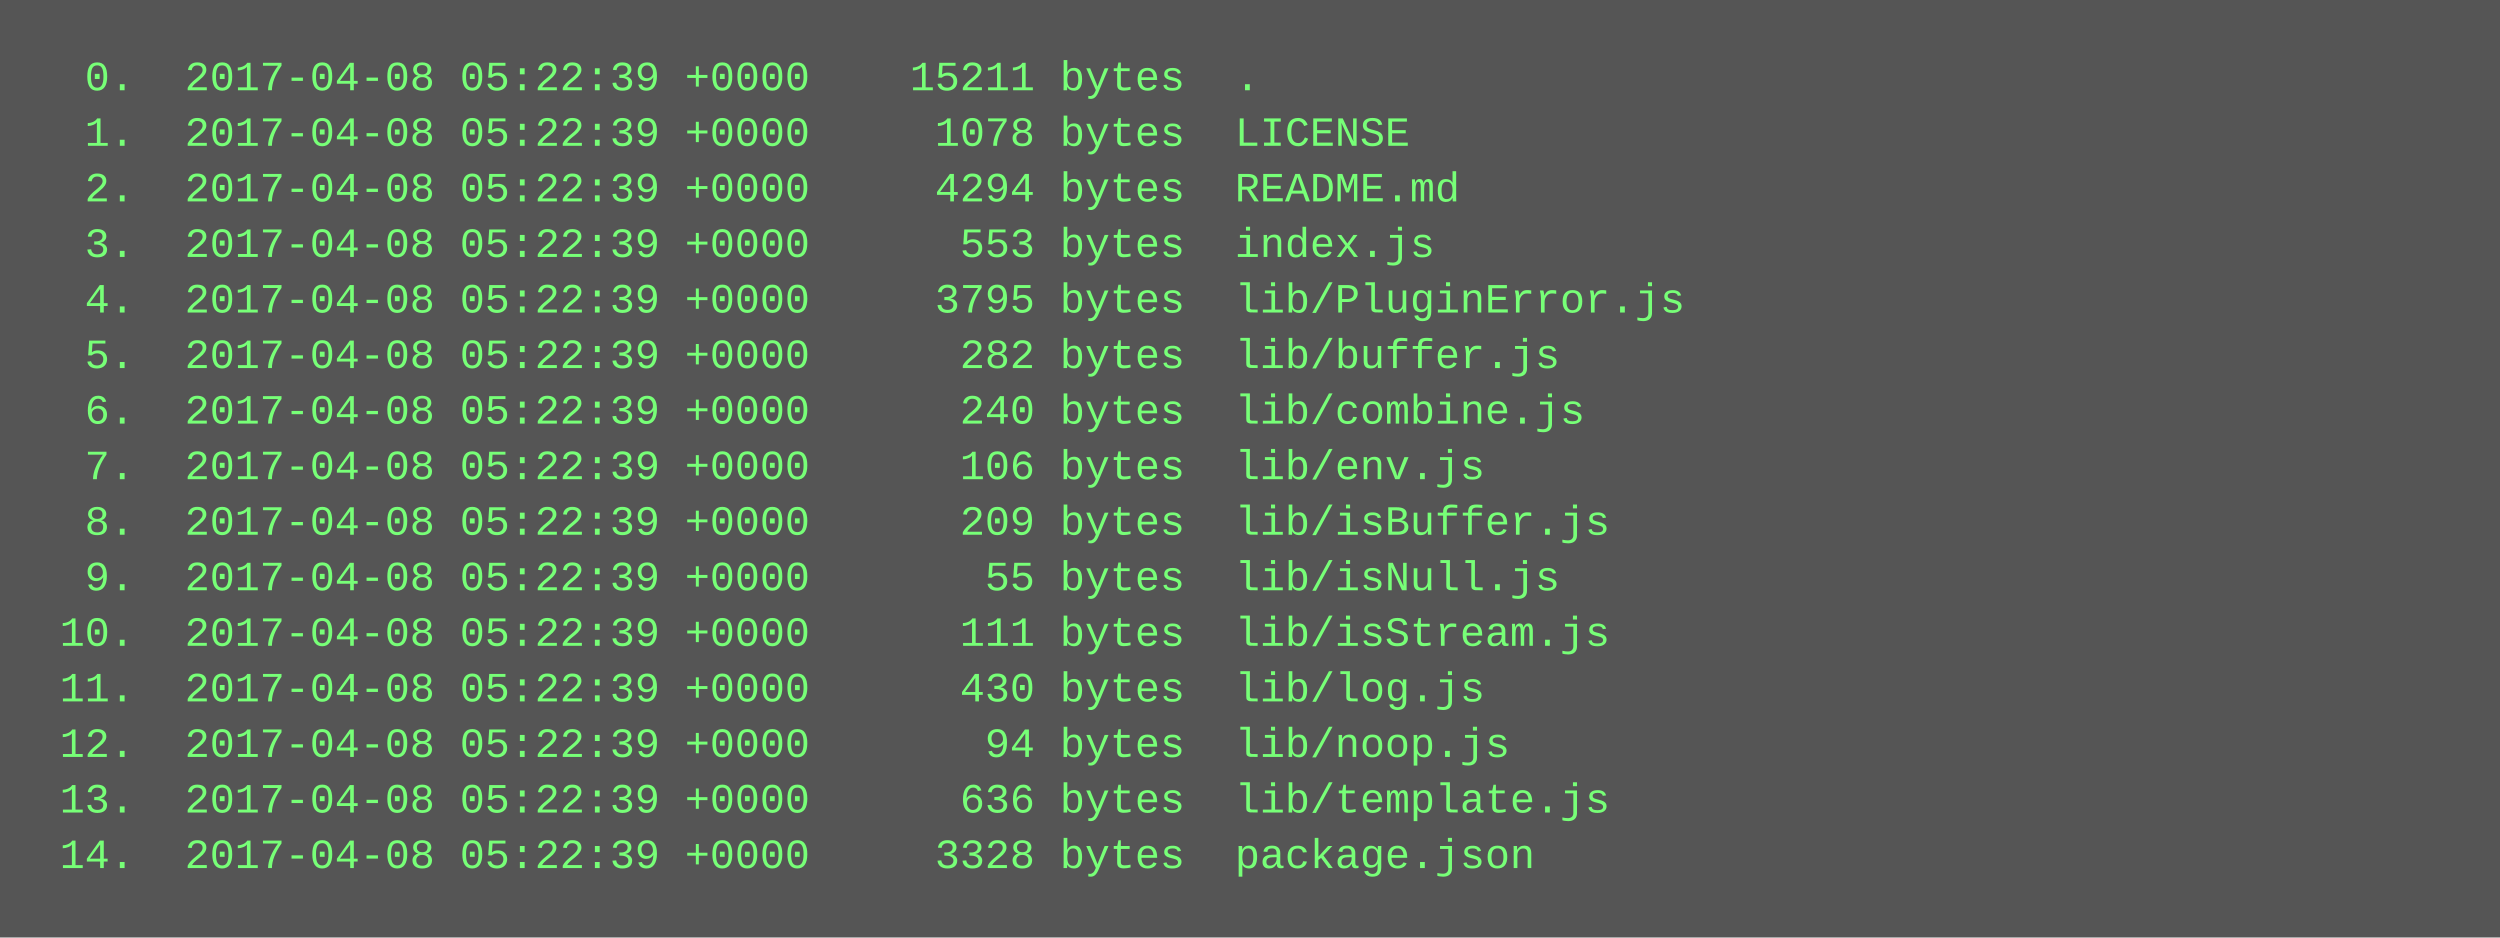
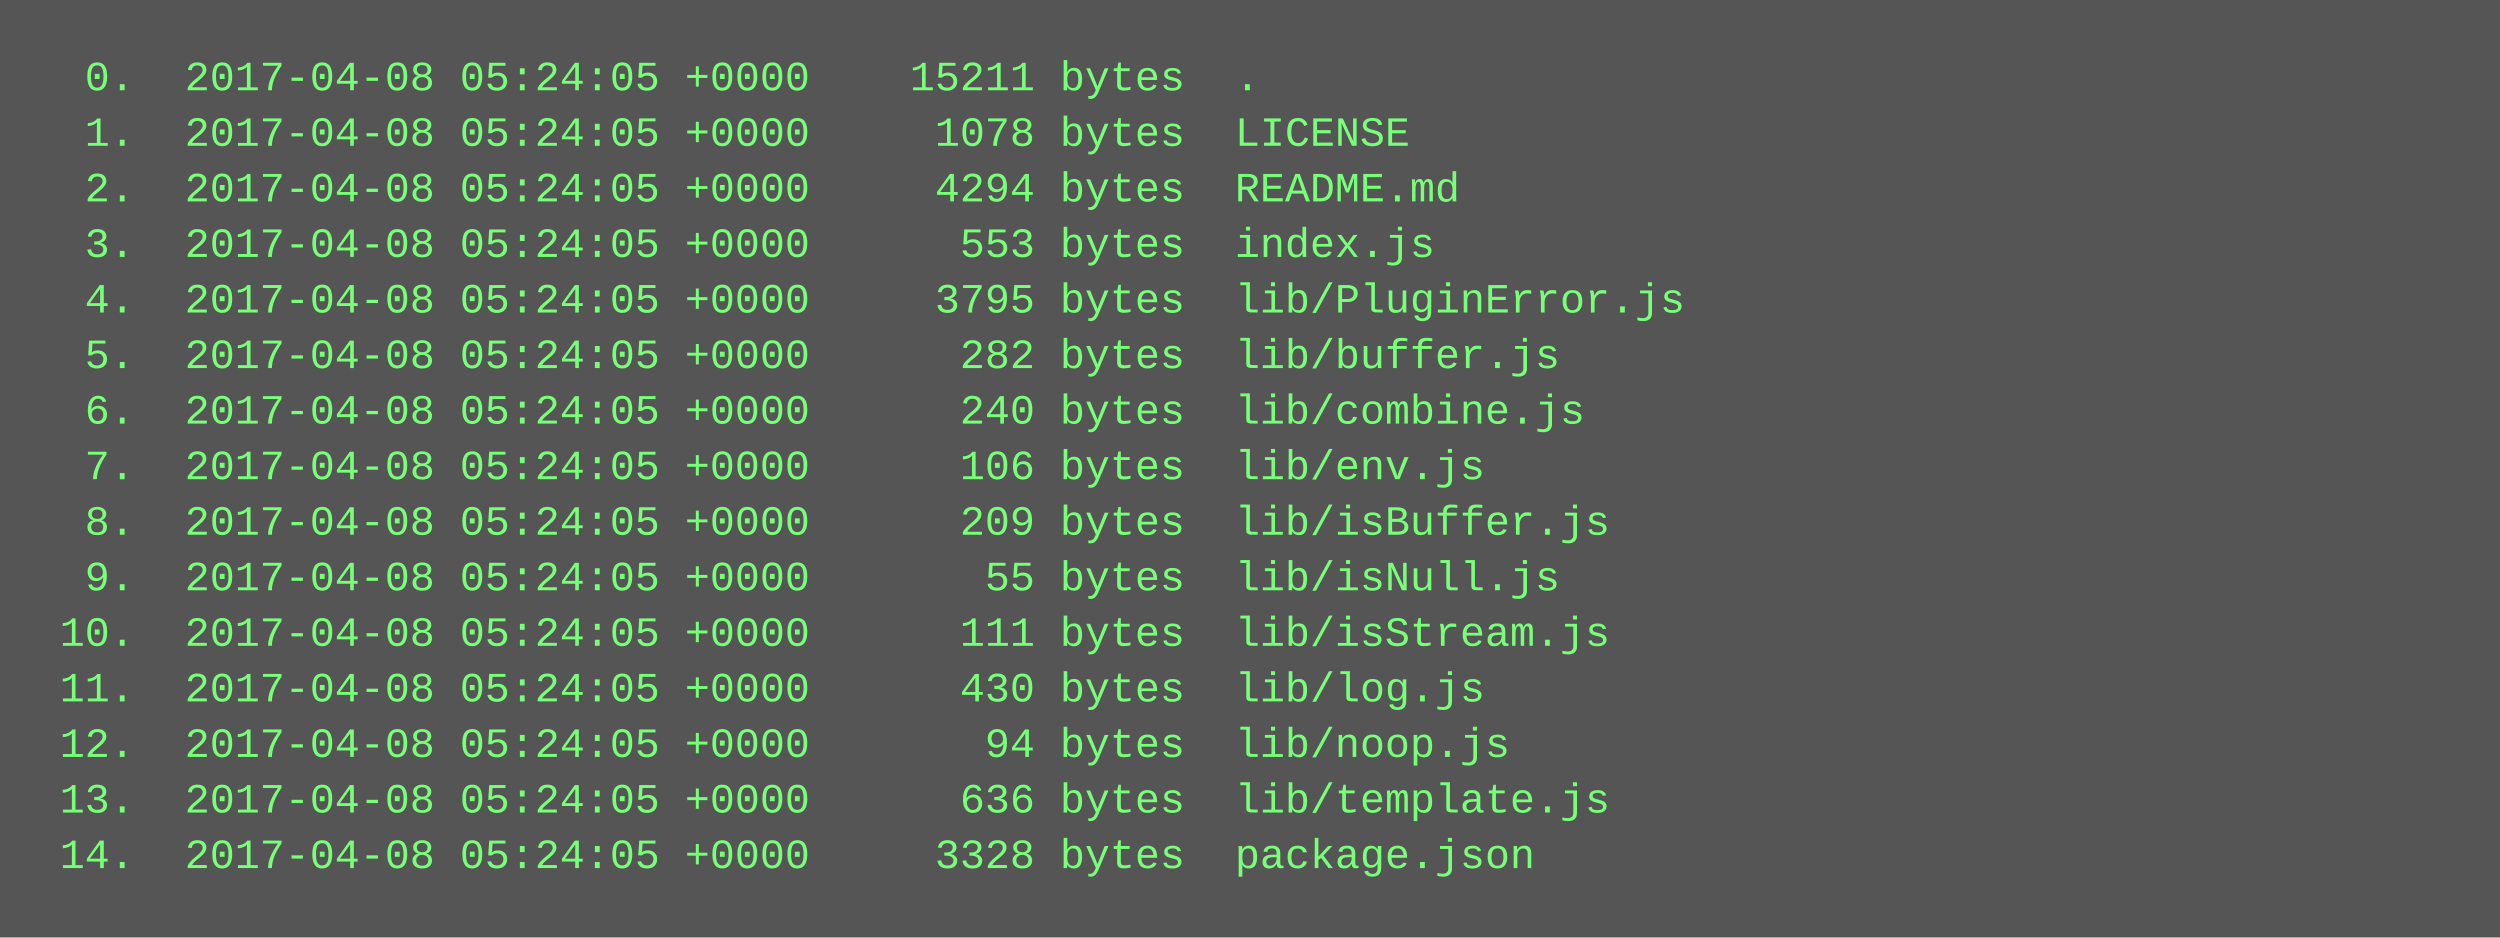
<svg xmlns="http://www.w3.org/2000/svg" height="270" width="720">
  <rect height="270" fill="#555" width="720" />
  <text fill="#7f7" font-family="Courier New" font-size="12" xml:space="preserve">
-     <tspan x="10" y="26">  0.  2017-04-08 05:22:39 +0000    15211 bytes  .</tspan>
-     <tspan x="10" y="42">  1.  2017-04-08 05:22:39 +0000     1078 bytes  LICENSE</tspan>
-     <tspan x="10" y="58">  2.  2017-04-08 05:22:39 +0000     4294 bytes  README.md</tspan>
-     <tspan x="10" y="74">  3.  2017-04-08 05:22:39 +0000      553 bytes  index.js</tspan>
-     <tspan x="10" y="90">  4.  2017-04-08 05:22:39 +0000     3795 bytes  lib/PluginError.js</tspan>
-     <tspan x="10" y="106">  5.  2017-04-08 05:22:39 +0000      282 bytes  lib/buffer.js</tspan>
-     <tspan x="10" y="122">  6.  2017-04-08 05:22:39 +0000      240 bytes  lib/combine.js</tspan>
-     <tspan x="10" y="138">  7.  2017-04-08 05:22:39 +0000      106 bytes  lib/env.js</tspan>
-     <tspan x="10" y="154">  8.  2017-04-08 05:22:39 +0000      209 bytes  lib/isBuffer.js</tspan>
-     <tspan x="10" y="170">  9.  2017-04-08 05:22:39 +0000       55 bytes  lib/isNull.js</tspan>
-     <tspan x="10" y="186"> 10.  2017-04-08 05:22:39 +0000      111 bytes  lib/isStream.js</tspan>
-     <tspan x="10" y="202"> 11.  2017-04-08 05:22:39 +0000      430 bytes  lib/log.js</tspan>
-     <tspan x="10" y="218"> 12.  2017-04-08 05:22:39 +0000       94 bytes  lib/noop.js</tspan>
-     <tspan x="10" y="234"> 13.  2017-04-08 05:22:39 +0000      636 bytes  lib/template.js</tspan>
-     <tspan x="10" y="250"> 14.  2017-04-08 05:22:39 +0000     3328 bytes  package.json</tspan>
+     <tspan x="10" y="26">  0.  2017-04-08 05:24:05 +0000    15211 bytes  .</tspan>
+     <tspan x="10" y="42">  1.  2017-04-08 05:24:05 +0000     1078 bytes  LICENSE</tspan>
+     <tspan x="10" y="58">  2.  2017-04-08 05:24:05 +0000     4294 bytes  README.md</tspan>
+     <tspan x="10" y="74">  3.  2017-04-08 05:24:05 +0000      553 bytes  index.js</tspan>
+     <tspan x="10" y="90">  4.  2017-04-08 05:24:05 +0000     3795 bytes  lib/PluginError.js</tspan>
+     <tspan x="10" y="106">  5.  2017-04-08 05:24:05 +0000      282 bytes  lib/buffer.js</tspan>
+     <tspan x="10" y="122">  6.  2017-04-08 05:24:05 +0000      240 bytes  lib/combine.js</tspan>
+     <tspan x="10" y="138">  7.  2017-04-08 05:24:05 +0000      106 bytes  lib/env.js</tspan>
+     <tspan x="10" y="154">  8.  2017-04-08 05:24:05 +0000      209 bytes  lib/isBuffer.js</tspan>
+     <tspan x="10" y="170">  9.  2017-04-08 05:24:05 +0000       55 bytes  lib/isNull.js</tspan>
+     <tspan x="10" y="186"> 10.  2017-04-08 05:24:05 +0000      111 bytes  lib/isStream.js</tspan>
+     <tspan x="10" y="202"> 11.  2017-04-08 05:24:05 +0000      430 bytes  lib/log.js</tspan>
+     <tspan x="10" y="218"> 12.  2017-04-08 05:24:05 +0000       94 bytes  lib/noop.js</tspan>
+     <tspan x="10" y="234"> 13.  2017-04-08 05:24:05 +0000      636 bytes  lib/template.js</tspan>
+     <tspan x="10" y="250"> 14.  2017-04-08 05:24:05 +0000     3328 bytes  package.json</tspan>
  </text>
</svg>
